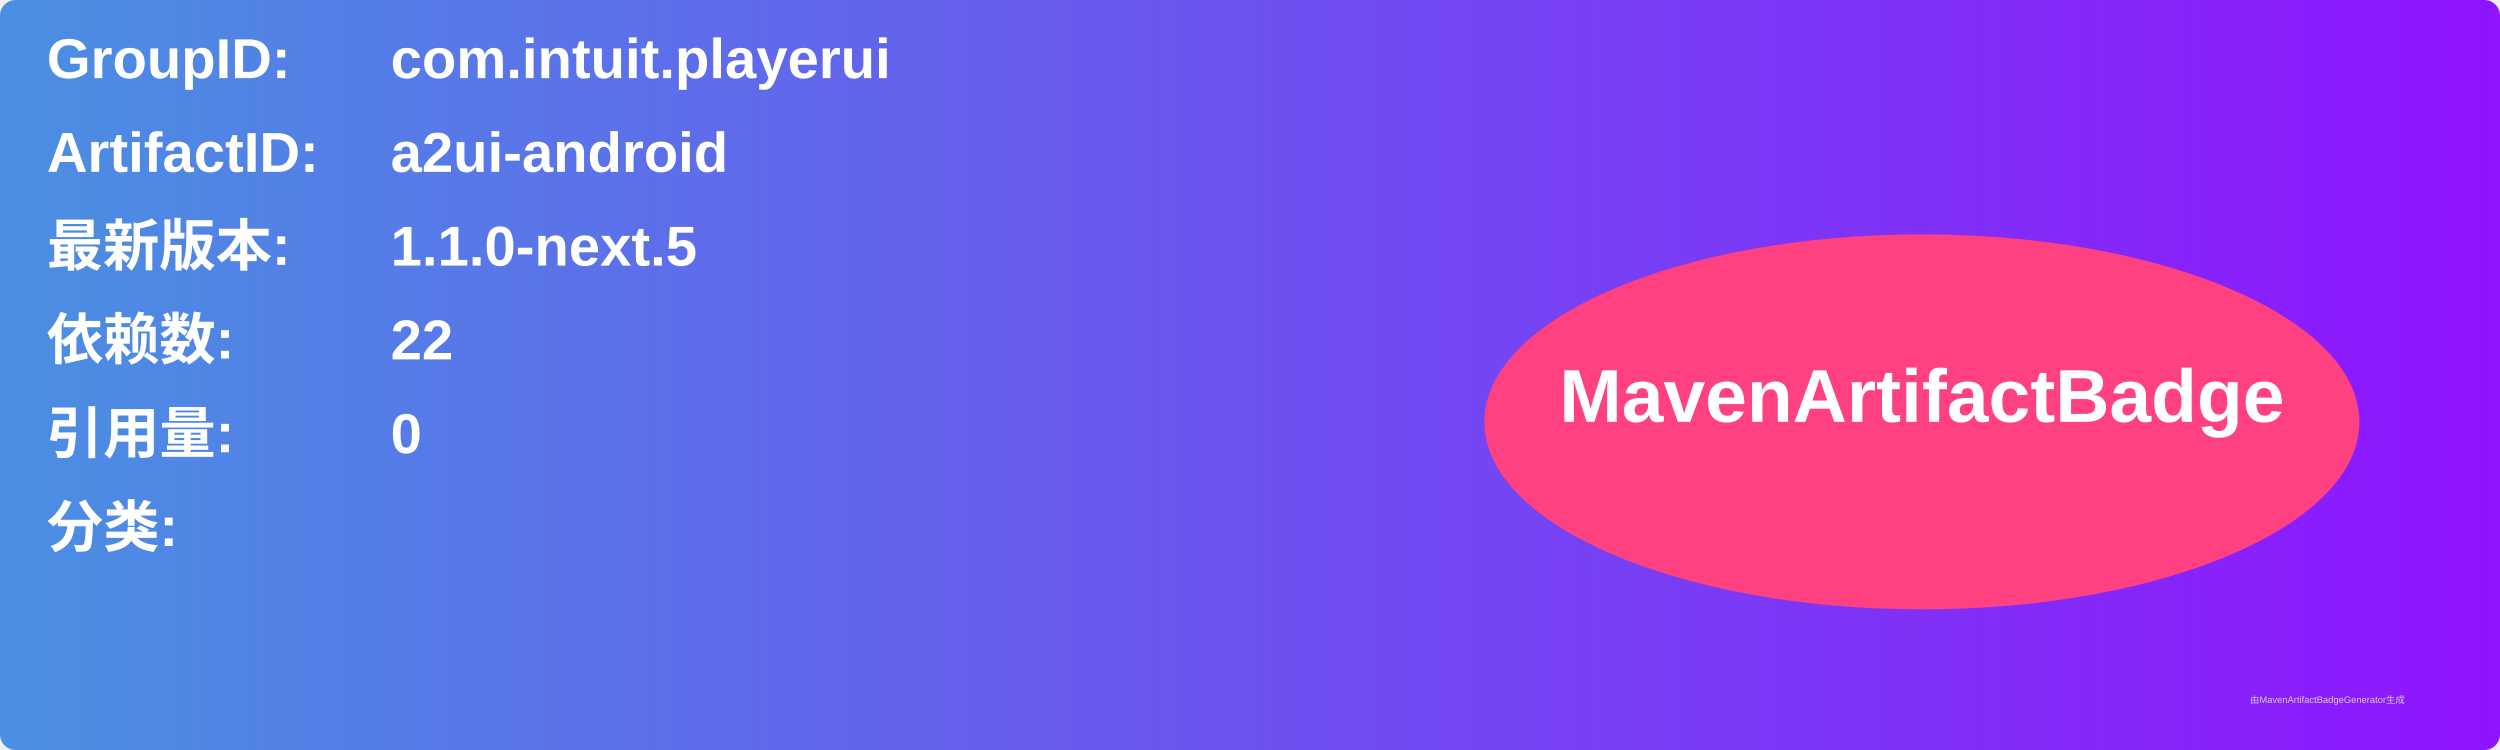
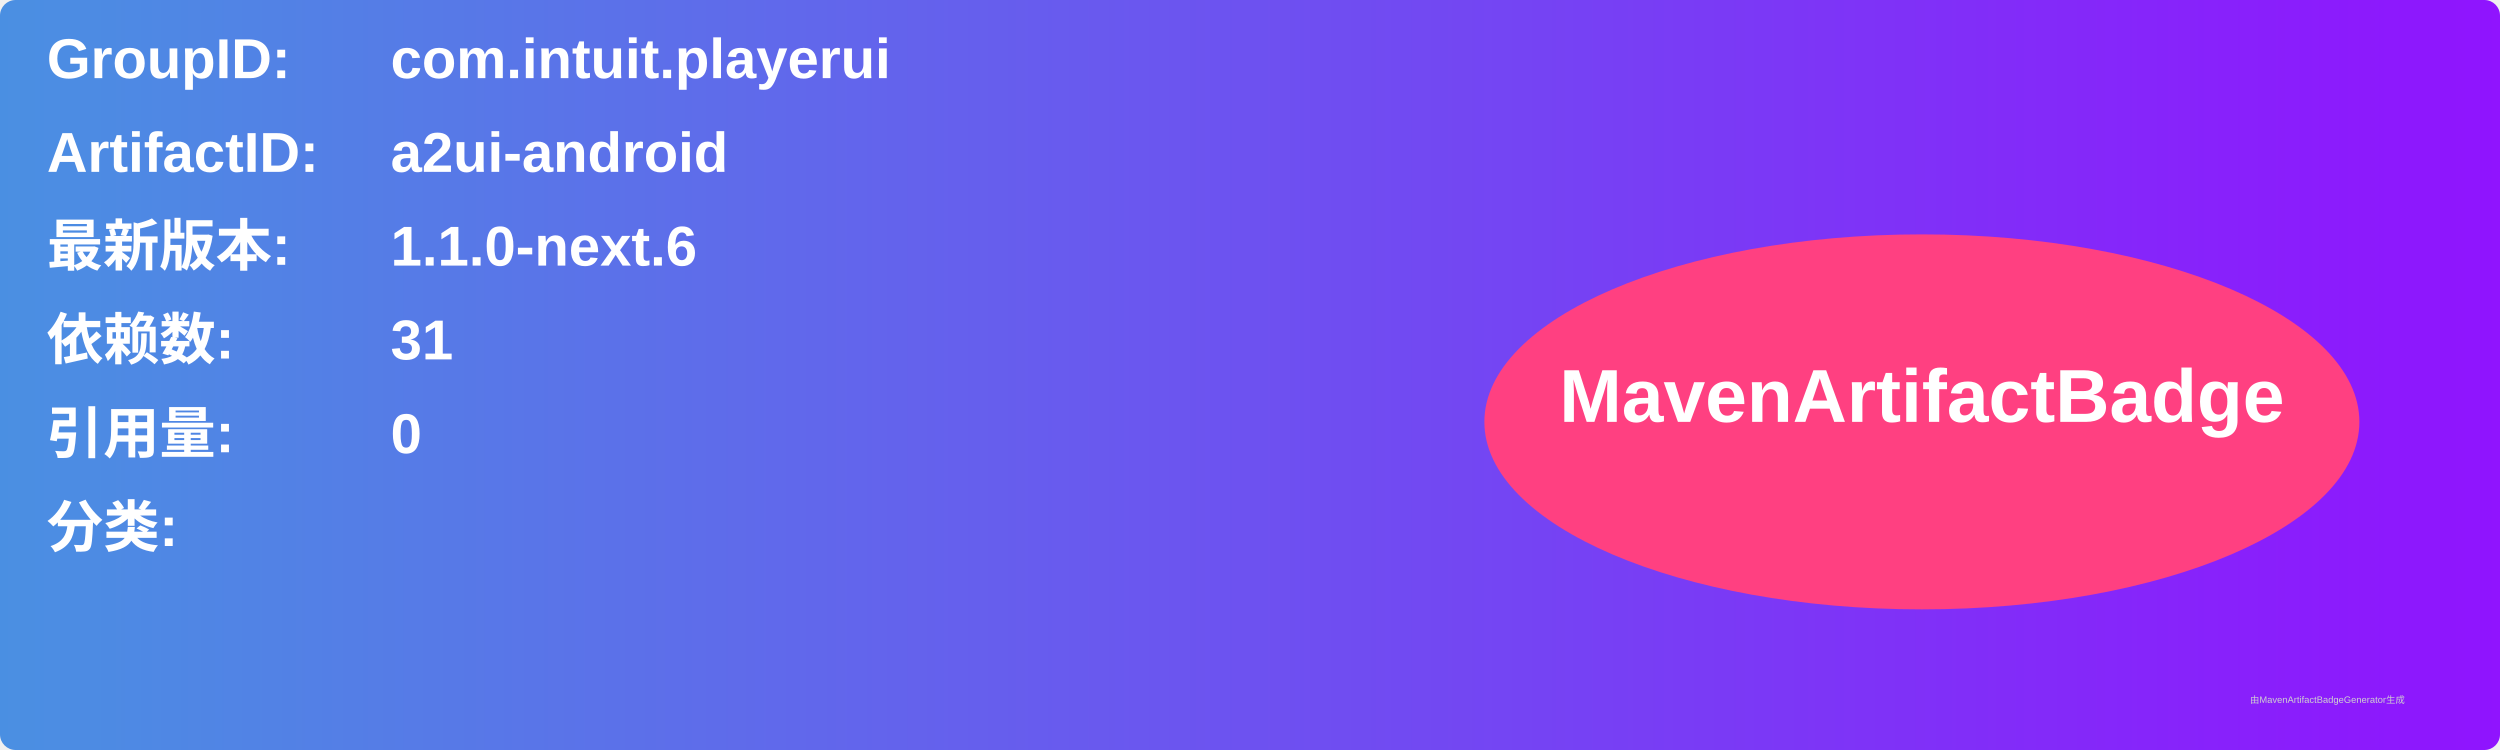
<svg xmlns="http://www.w3.org/2000/svg" width="800" height="240" viewBox="0 0 800 240">
  <linearGradient id="grad" x1="0%" y1="0%" x2="100%" y2="0%">
    <stop offset="0%" stop-color="#4a90e2" />
    <stop offset="100%" stop-color="#9013fe" />
  </linearGradient>
  <rect width="100%" height="100%" rx="5" ry="5" fill="url(#grad)" />
  <g transform="translate(15, 15)">
    <text x="0" y="10" font-family="Arial" font-size="18" fill="white" font-weight="bold" width="260">GroupID:</text>
    <text x="110" y="10" font-family="Arial" font-size="18" fill="white" font-weight="bold" width="460">com.intuit.playerui</text>
    <text x="0" y="40" font-family="Arial" font-size="18" fill="white" font-weight="bold" width="260">ArtifactID:</text>
    <text x="110" y="40" font-family="Arial" font-size="18" fill="white" font-weight="bold" width="460">a2ui-android</text>
    <text x="0" y="70" font-family="Arial" font-size="18" fill="white" font-weight="bold">最新版本:</text>
    <text x="110" y="70" font-family="Arial" font-size="18" fill="white" font-weight="bold">
-       <tspan font-weight="bold">1.1.0-next.5</tspan>
+       <tspan font-weight="bold">1.1.0-next.6</tspan>
    </text>
    <text x="0" y="100" font-family="Arial" font-size="18" fill="white" font-weight="bold">依赖数: </text>
    <text x="110" y="100" font-family="Arial" font-size="18" fill="white">
-       <tspan font-weight="bold">22</tspan>
+       <tspan font-weight="bold">31</tspan>
    </text>
    <text x="0" y="130" font-family="Arial" font-size="18" fill="white" font-weight="bold">引用量: </text>
    <text x="110" y="130" font-family="Arial" font-size="18" fill="white">
      <tspan font-weight="bold">0</tspan>
    </text>
    <text x="0" y="160" font-family="Arial" font-size="18" fill="white" font-weight="bold">分类:</text>
    <text x="10" y="190" font-family="Arial" font-size="10" fill="white">
      <tspan font-weight="bold" />
    </text>
    <ellipse cx="600" cy="120" rx="140" ry="60" fill="#ff4081" />
    <text x="600" y="120" text-anchor="middle" font-family="Arial" font-size="24" fill="white" font-weight="bold">MavenArtifactBadge</text>
  </g>
  <text x="720" y="225" font-family="Arial" font-size="3" fill="#d0d0d0">由MavenArtifactBadgeGenerator生成</text>
</svg>
